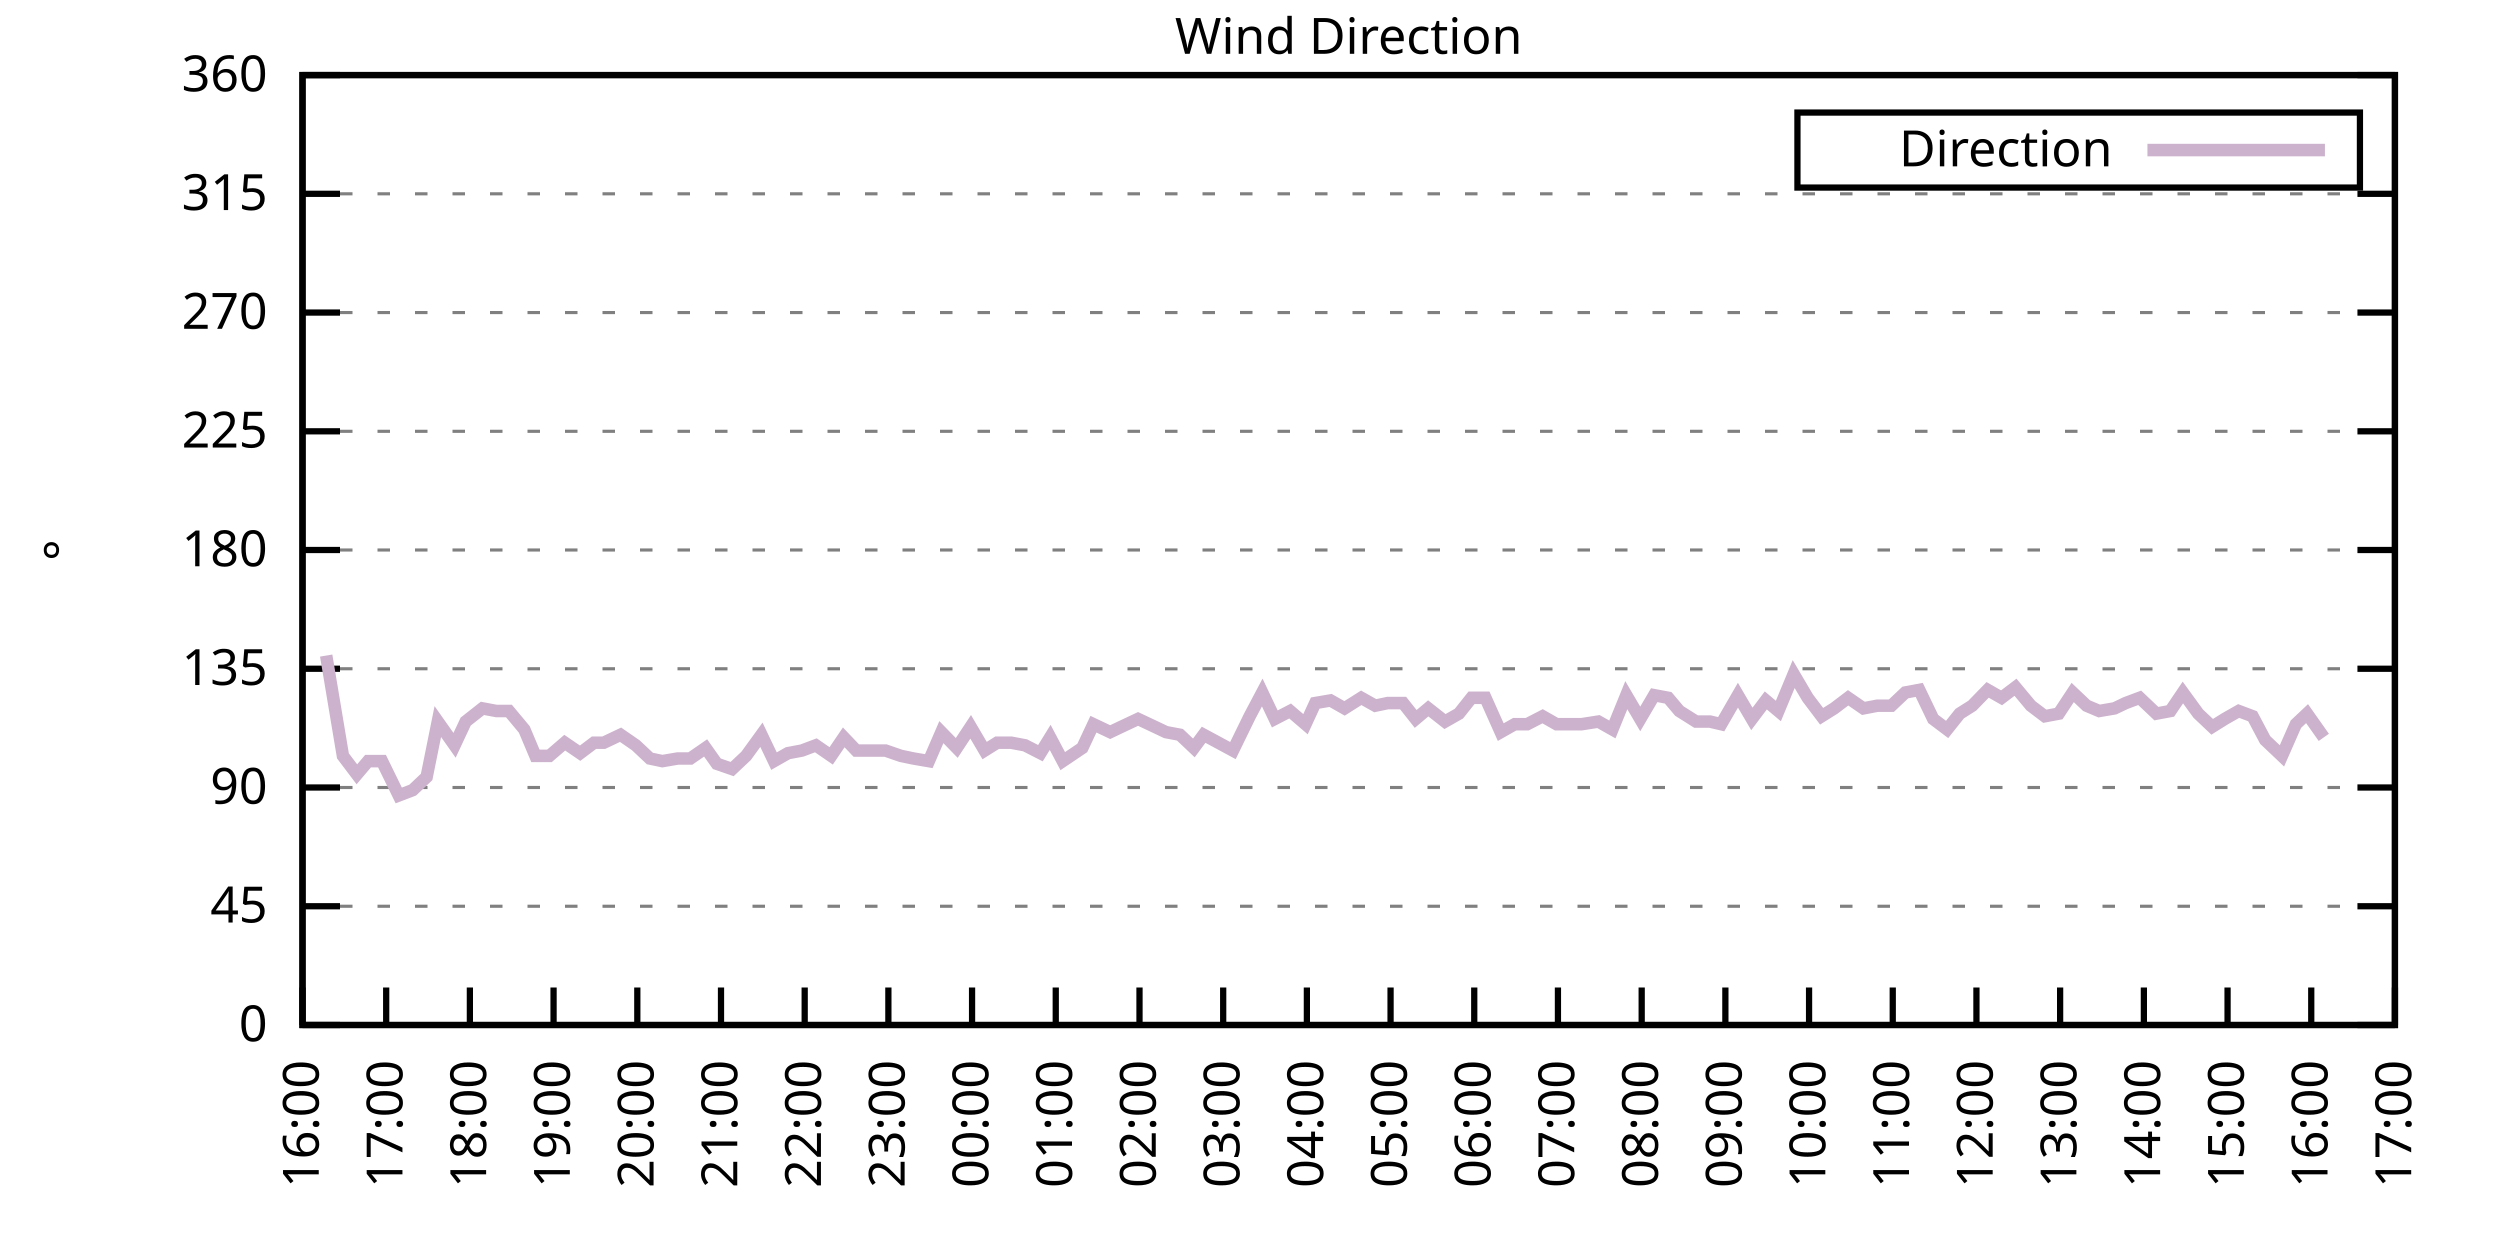
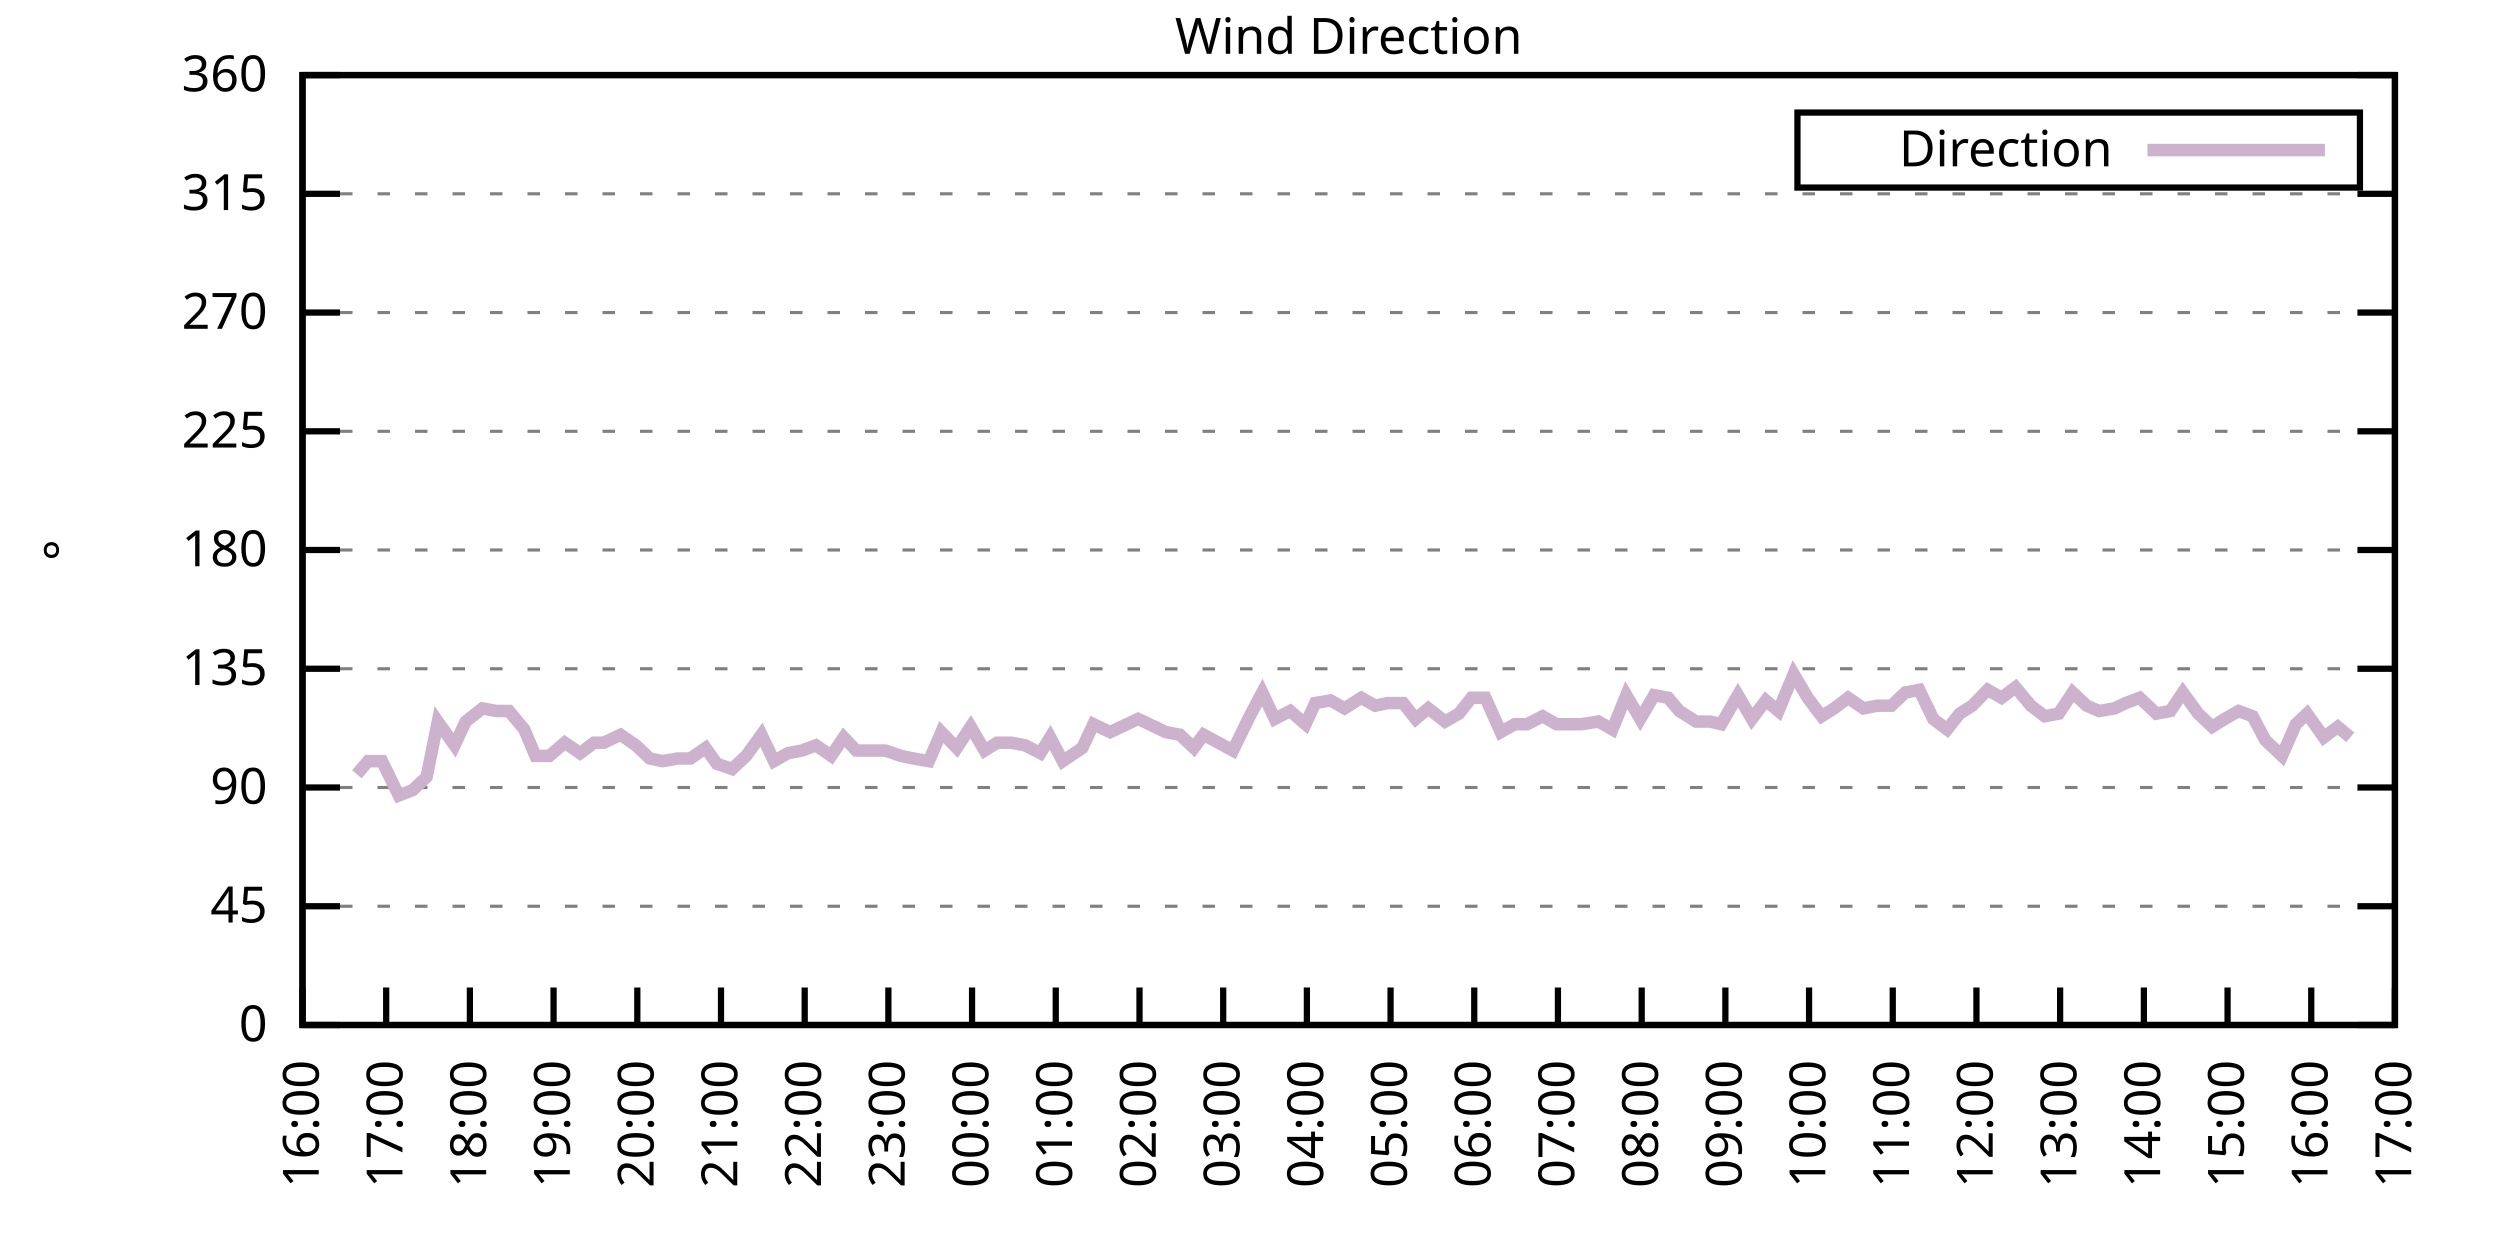
<svg xmlns="http://www.w3.org/2000/svg" xmlns:xlink="http://www.w3.org/1999/xlink" width="400" height="200" viewBox="0 0 400 200">
  <g id="gnuplot_canvas">
    <rect x="0" y="0" width="400" height="200" fill="none" />
    <defs>
      <circle id="gpDot" r="0.5" stroke-width="0.5" stroke="currentColor" />
      <path id="gpPt0" stroke-width="0.333" stroke="currentColor" d="M-1,0 h2 M0,-1 v2" />
      <path id="gpPt1" stroke-width="0.333" stroke="currentColor" d="M-1,-1 L1,1 M1,-1 L-1,1" />
      <path id="gpPt2" stroke-width="0.333" stroke="currentColor" d="M-1,0 L1,0 M0,-1 L0,1 M-1,-1 L1,1 M-1,1 L1,-1" />
      <rect id="gpPt3" stroke-width="0.333" stroke="currentColor" x="-1" y="-1" width="2" height="2" />
      <rect id="gpPt4" stroke-width="0.333" stroke="currentColor" fill="currentColor" x="-1" y="-1" width="2" height="2" />
      <circle id="gpPt5" stroke-width="0.333" stroke="currentColor" cx="0" cy="0" r="1" />
      <use xlink:href="#gpPt5" id="gpPt6" fill="currentColor" stroke="none" />
      <path id="gpPt7" stroke-width="0.333" stroke="currentColor" d="M0,-1.33 L-1.33,0.67 L1.33,0.67 z" />
      <use xlink:href="#gpPt7" id="gpPt8" fill="currentColor" stroke="none" />
      <use xlink:href="#gpPt7" id="gpPt9" stroke="currentColor" transform="rotate(180)" />
      <use xlink:href="#gpPt9" id="gpPt10" fill="currentColor" stroke="none" />
      <use xlink:href="#gpPt3" id="gpPt11" stroke="currentColor" transform="rotate(45)" />
      <use xlink:href="#gpPt11" id="gpPt12" fill="currentColor" stroke="none" />
      <path id="gpPt13" stroke-width="0.333" stroke="currentColor" d="M0,1.330 L1.265,0.411 L0.782,-1.067 L-0.782,-1.076 L-1.265,0.411 z" />
      <use xlink:href="#gpPt13" id="gpPt14" fill="currentColor" stroke="none" />
      <filter id="textbox" filterUnits="objectBoundingBox" x="0" y="0" height="1" width="1">
        <feFlood flood-color="white" flood-opacity="1" result="bgnd" />
        <feComposite in="SourceGraphic" in2="bgnd" operator="atop" />
      </filter>
      <filter id="greybox" filterUnits="objectBoundingBox" x="0" y="0" height="1" width="1">
        <feFlood flood-color="lightgrey" flood-opacity="1" result="grey" />
        <feComposite in="SourceGraphic" in2="grey" operator="atop" />
      </filter>
    </defs>
    <g fill="none" color="white" stroke="currentColor" stroke-width="1.00" stroke-linecap="butt" stroke-linejoin="miter">
</g>
    <g fill="none" color="black" stroke="currentColor" stroke-width="1.00" stroke-linecap="butt" stroke-linejoin="miter">
      <g stroke="none" shape-rendering="crispEdges">
        <polygon fill="rgb(255, 255, 255)" points="48.40,164.00 383.18,164.00 383.18,12.02 48.40,12.02 " />
      </g>
    </g>
    <g fill="none" color="black" stroke="currentColor" stroke-width="1.00" stroke-linecap="butt" stroke-linejoin="miter">
</g>
    <g fill="none" color="black" stroke="black" stroke-width="0.50" stroke-linecap="butt" stroke-linejoin="miter">
</g>
    <g fill="none" color="gray" stroke="currentColor" stroke-width="0.50" stroke-linecap="butt" stroke-linejoin="miter">
      <path stroke="gray" stroke-dasharray="2,4" class="gridline" d="M48.40,164.00 L383.19,164.00  " />
    </g>
    <g fill="none" color="gray" stroke="gray" stroke-width="1.00" stroke-linecap="butt" stroke-linejoin="miter">
</g>
    <g fill="none" color="black" stroke="currentColor" stroke-width="1.00" stroke-linecap="butt" stroke-linejoin="miter">
      <path stroke="black" d="M48.40,164.00 L54.40,164.00 M383.19,164.00 L377.19,164.00  " />
      <g transform="translate(42.80,166.60)" stroke="none" fill="black" font-family="Sans" font-size="8.00" text-anchor="end">
        <text>
          <tspan font-family="Sans"> 0</tspan>
        </text>
      </g>
    </g>
    <g fill="none" color="black" stroke="currentColor" stroke-width="1.00" stroke-linecap="butt" stroke-linejoin="miter">
</g>
    <g fill="none" color="black" stroke="black" stroke-width="0.50" stroke-linecap="butt" stroke-linejoin="miter">
</g>
    <g fill="none" color="gray" stroke="currentColor" stroke-width="0.50" stroke-linecap="butt" stroke-linejoin="miter">
      <path stroke="gray" stroke-dasharray="2,4" class="gridline" d="M48.40,145.00 L383.19,145.00  " />
    </g>
    <g fill="none" color="gray" stroke="gray" stroke-width="1.00" stroke-linecap="butt" stroke-linejoin="miter">
</g>
    <g fill="none" color="black" stroke="currentColor" stroke-width="1.00" stroke-linecap="butt" stroke-linejoin="miter">
      <path stroke="black" d="M48.40,145.00 L54.40,145.00 M383.19,145.00 L377.19,145.00  " />
      <g transform="translate(42.80,147.60)" stroke="none" fill="black" font-family="Sans" font-size="8.00" text-anchor="end">
        <text>
          <tspan font-family="Sans"> 45</tspan>
        </text>
      </g>
    </g>
    <g fill="none" color="black" stroke="currentColor" stroke-width="1.00" stroke-linecap="butt" stroke-linejoin="miter">
</g>
    <g fill="none" color="black" stroke="black" stroke-width="0.50" stroke-linecap="butt" stroke-linejoin="miter">
</g>
    <g fill="none" color="gray" stroke="currentColor" stroke-width="0.50" stroke-linecap="butt" stroke-linejoin="miter">
      <path stroke="gray" stroke-dasharray="2,4" class="gridline" d="M48.40,126.00 L383.19,126.00  " />
    </g>
    <g fill="none" color="gray" stroke="gray" stroke-width="1.00" stroke-linecap="butt" stroke-linejoin="miter">
</g>
    <g fill="none" color="black" stroke="currentColor" stroke-width="1.00" stroke-linecap="butt" stroke-linejoin="miter">
      <path stroke="black" d="M48.40,126.00 L54.40,126.00 M383.19,126.00 L377.19,126.00  " />
      <g transform="translate(42.80,128.60)" stroke="none" fill="black" font-family="Sans" font-size="8.00" text-anchor="end">
        <text>
          <tspan font-family="Sans"> 90</tspan>
        </text>
      </g>
    </g>
    <g fill="none" color="black" stroke="currentColor" stroke-width="1.00" stroke-linecap="butt" stroke-linejoin="miter">
</g>
    <g fill="none" color="black" stroke="black" stroke-width="0.50" stroke-linecap="butt" stroke-linejoin="miter">
</g>
    <g fill="none" color="gray" stroke="currentColor" stroke-width="0.50" stroke-linecap="butt" stroke-linejoin="miter">
      <path stroke="gray" stroke-dasharray="2,4" class="gridline" d="M48.40,107.00 L383.19,107.00  " />
    </g>
    <g fill="none" color="gray" stroke="gray" stroke-width="1.00" stroke-linecap="butt" stroke-linejoin="miter">
</g>
    <g fill="none" color="black" stroke="currentColor" stroke-width="1.00" stroke-linecap="butt" stroke-linejoin="miter">
      <path stroke="black" d="M48.40,107.00 L54.40,107.00 M383.19,107.00 L377.19,107.00  " />
      <g transform="translate(42.80,109.60)" stroke="none" fill="black" font-family="Sans" font-size="8.00" text-anchor="end">
        <text>
          <tspan font-family="Sans"> 135</tspan>
        </text>
      </g>
    </g>
    <g fill="none" color="black" stroke="currentColor" stroke-width="1.00" stroke-linecap="butt" stroke-linejoin="miter">
</g>
    <g fill="none" color="black" stroke="black" stroke-width="0.50" stroke-linecap="butt" stroke-linejoin="miter">
</g>
    <g fill="none" color="gray" stroke="currentColor" stroke-width="0.50" stroke-linecap="butt" stroke-linejoin="miter">
      <path stroke="gray" stroke-dasharray="2,4" class="gridline" d="M48.40,88.00 L383.19,88.00  " />
    </g>
    <g fill="none" color="gray" stroke="gray" stroke-width="1.00" stroke-linecap="butt" stroke-linejoin="miter">
</g>
    <g fill="none" color="black" stroke="currentColor" stroke-width="1.00" stroke-linecap="butt" stroke-linejoin="miter">
      <path stroke="black" d="M48.40,88.00 L54.40,88.00 M383.19,88.00 L377.19,88.00  " />
      <g transform="translate(42.80,90.60)" stroke="none" fill="black" font-family="Sans" font-size="8.00" text-anchor="end">
        <text>
          <tspan font-family="Sans"> 180</tspan>
        </text>
      </g>
    </g>
    <g fill="none" color="black" stroke="currentColor" stroke-width="1.00" stroke-linecap="butt" stroke-linejoin="miter">
</g>
    <g fill="none" color="black" stroke="black" stroke-width="0.50" stroke-linecap="butt" stroke-linejoin="miter">
</g>
    <g fill="none" color="gray" stroke="currentColor" stroke-width="0.50" stroke-linecap="butt" stroke-linejoin="miter">
      <path stroke="gray" stroke-dasharray="2,4" class="gridline" d="M48.40,69.01 L383.19,69.01  " />
    </g>
    <g fill="none" color="gray" stroke="gray" stroke-width="1.00" stroke-linecap="butt" stroke-linejoin="miter">
</g>
    <g fill="none" color="black" stroke="currentColor" stroke-width="1.00" stroke-linecap="butt" stroke-linejoin="miter">
      <path stroke="black" d="M48.40,69.01 L54.40,69.01 M383.19,69.01 L377.19,69.01  " />
      <g transform="translate(42.80,71.61)" stroke="none" fill="black" font-family="Sans" font-size="8.00" text-anchor="end">
        <text>
          <tspan font-family="Sans"> 225</tspan>
        </text>
      </g>
    </g>
    <g fill="none" color="black" stroke="currentColor" stroke-width="1.00" stroke-linecap="butt" stroke-linejoin="miter">
</g>
    <g fill="none" color="black" stroke="black" stroke-width="0.50" stroke-linecap="butt" stroke-linejoin="miter">
</g>
    <g fill="none" color="gray" stroke="currentColor" stroke-width="0.50" stroke-linecap="butt" stroke-linejoin="miter">
      <path stroke="gray" stroke-dasharray="2,4" class="gridline" d="M48.40,50.01 L383.19,50.01  " />
    </g>
    <g fill="none" color="gray" stroke="gray" stroke-width="1.00" stroke-linecap="butt" stroke-linejoin="miter">
</g>
    <g fill="none" color="black" stroke="currentColor" stroke-width="1.00" stroke-linecap="butt" stroke-linejoin="miter">
      <path stroke="black" d="M48.40,50.01 L54.40,50.01 M383.19,50.01 L377.19,50.01  " />
      <g transform="translate(42.80,52.61)" stroke="none" fill="black" font-family="Sans" font-size="8.00" text-anchor="end">
        <text>
          <tspan font-family="Sans"> 270</tspan>
        </text>
      </g>
    </g>
    <g fill="none" color="black" stroke="currentColor" stroke-width="1.00" stroke-linecap="butt" stroke-linejoin="miter">
</g>
    <g fill="none" color="black" stroke="black" stroke-width="0.50" stroke-linecap="butt" stroke-linejoin="miter">
</g>
    <g fill="none" color="gray" stroke="currentColor" stroke-width="0.50" stroke-linecap="butt" stroke-linejoin="miter">
      <path stroke="gray" stroke-dasharray="2,4" class="gridline" d="M48.40,31.01 L383.19,31.01  " />
    </g>
    <g fill="none" color="gray" stroke="gray" stroke-width="1.00" stroke-linecap="butt" stroke-linejoin="miter">
</g>
    <g fill="none" color="black" stroke="currentColor" stroke-width="1.00" stroke-linecap="butt" stroke-linejoin="miter">
      <path stroke="black" d="M48.40,31.01 L54.40,31.01 M383.19,31.01 L377.19,31.01  " />
      <g transform="translate(42.80,33.61)" stroke="none" fill="black" font-family="Sans" font-size="8.00" text-anchor="end">
        <text>
          <tspan font-family="Sans"> 315</tspan>
        </text>
      </g>
    </g>
    <g fill="none" color="black" stroke="currentColor" stroke-width="1.00" stroke-linecap="butt" stroke-linejoin="miter">
</g>
    <g fill="none" color="black" stroke="black" stroke-width="0.50" stroke-linecap="butt" stroke-linejoin="miter">
</g>
    <g fill="none" color="gray" stroke="currentColor" stroke-width="0.50" stroke-linecap="butt" stroke-linejoin="miter">
      <path stroke="gray" stroke-dasharray="2,4" class="gridline" d="M48.40,12.01 L383.19,12.01  " />
    </g>
    <g fill="none" color="gray" stroke="gray" stroke-width="1.00" stroke-linecap="butt" stroke-linejoin="miter">
</g>
    <g fill="none" color="black" stroke="currentColor" stroke-width="1.00" stroke-linecap="butt" stroke-linejoin="miter">
      <path stroke="black" d="M48.40,12.01 L54.40,12.01 M383.19,12.01 L377.19,12.01  " />
      <g transform="translate(42.80,14.61)" stroke="none" fill="black" font-family="Sans" font-size="8.00" text-anchor="end">
        <text>
          <tspan font-family="Sans"> 360</tspan>
        </text>
      </g>
    </g>
    <g fill="none" color="black" stroke="currentColor" stroke-width="1.00" stroke-linecap="butt" stroke-linejoin="miter">
      <path stroke="black" d="M48.40,164.00 L48.40,158.00  " />
      <g transform="translate(51.00,169.60) rotate(270.00)" stroke="none" fill="black" font-family="Sans" font-size="8.00" text-anchor="end">
        <text>
          <tspan font-family="Sans">16:00</tspan>
        </text>
      </g>
    </g>
    <g fill="none" color="black" stroke="currentColor" stroke-width="1.00" stroke-linecap="butt" stroke-linejoin="miter">
      <path stroke="black" d="M61.79,164.00 L61.79,158.00  " />
      <g transform="translate(64.39,169.60) rotate(270.00)" stroke="none" fill="black" font-family="Sans" font-size="8.00" text-anchor="end">
        <text>
          <tspan font-family="Sans">17:00</tspan>
        </text>
      </g>
    </g>
    <g fill="none" color="black" stroke="currentColor" stroke-width="1.00" stroke-linecap="butt" stroke-linejoin="miter">
      <path stroke="black" d="M75.18,164.00 L75.18,158.00  " />
      <g transform="translate(77.78,169.60) rotate(270.00)" stroke="none" fill="black" font-family="Sans" font-size="8.00" text-anchor="end">
        <text>
          <tspan font-family="Sans">18:00</tspan>
        </text>
      </g>
    </g>
    <g fill="none" color="black" stroke="currentColor" stroke-width="1.00" stroke-linecap="butt" stroke-linejoin="miter">
      <path stroke="black" d="M88.57,164.00 L88.57,158.00  " />
      <g transform="translate(91.17,169.60) rotate(270.00)" stroke="none" fill="black" font-family="Sans" font-size="8.00" text-anchor="end">
        <text>
          <tspan font-family="Sans">19:00</tspan>
        </text>
      </g>
    </g>
    <g fill="none" color="black" stroke="currentColor" stroke-width="1.00" stroke-linecap="butt" stroke-linejoin="miter">
      <path stroke="black" d="M101.97,164.00 L101.97,158.00  " />
      <g transform="translate(104.57,169.60) rotate(270.00)" stroke="none" fill="black" font-family="Sans" font-size="8.00" text-anchor="end">
        <text>
          <tspan font-family="Sans">20:00</tspan>
        </text>
      </g>
    </g>
    <g fill="none" color="black" stroke="currentColor" stroke-width="1.00" stroke-linecap="butt" stroke-linejoin="miter">
      <path stroke="black" d="M115.36,164.00 L115.36,158.00  " />
      <g transform="translate(117.96,169.60) rotate(270.00)" stroke="none" fill="black" font-family="Sans" font-size="8.00" text-anchor="end">
        <text>
          <tspan font-family="Sans">21:00</tspan>
        </text>
      </g>
    </g>
    <g fill="none" color="black" stroke="currentColor" stroke-width="1.00" stroke-linecap="butt" stroke-linejoin="miter">
      <path stroke="black" d="M128.75,164.00 L128.75,158.00  " />
      <g transform="translate(131.35,169.60) rotate(270.00)" stroke="none" fill="black" font-family="Sans" font-size="8.00" text-anchor="end">
        <text>
          <tspan font-family="Sans">22:00</tspan>
        </text>
      </g>
    </g>
    <g fill="none" color="black" stroke="currentColor" stroke-width="1.00" stroke-linecap="butt" stroke-linejoin="miter">
      <path stroke="black" d="M142.14,164.00 L142.14,158.00  " />
      <g transform="translate(144.74,169.60) rotate(270.00)" stroke="none" fill="black" font-family="Sans" font-size="8.00" text-anchor="end">
        <text>
          <tspan font-family="Sans">23:00</tspan>
        </text>
      </g>
    </g>
    <g fill="none" color="black" stroke="currentColor" stroke-width="1.00" stroke-linecap="butt" stroke-linejoin="miter">
      <path stroke="black" d="M155.53,164.00 L155.53,158.00  " />
      <g transform="translate(158.13,169.60) rotate(270.00)" stroke="none" fill="black" font-family="Sans" font-size="8.00" text-anchor="end">
        <text>
          <tspan font-family="Sans">00:00</tspan>
        </text>
      </g>
    </g>
    <g fill="none" color="black" stroke="currentColor" stroke-width="1.00" stroke-linecap="butt" stroke-linejoin="miter">
      <path stroke="black" d="M168.92,164.00 L168.92,158.00  " />
      <g transform="translate(171.52,169.60) rotate(270.00)" stroke="none" fill="black" font-family="Sans" font-size="8.00" text-anchor="end">
        <text>
          <tspan font-family="Sans">01:00</tspan>
        </text>
      </g>
    </g>
    <g fill="none" color="black" stroke="currentColor" stroke-width="1.00" stroke-linecap="butt" stroke-linejoin="miter">
      <path stroke="black" d="M182.32,164.00 L182.32,158.00  " />
      <g transform="translate(184.92,169.60) rotate(270.00)" stroke="none" fill="black" font-family="Sans" font-size="8.00" text-anchor="end">
        <text>
          <tspan font-family="Sans">02:00</tspan>
        </text>
      </g>
    </g>
    <g fill="none" color="black" stroke="currentColor" stroke-width="1.00" stroke-linecap="butt" stroke-linejoin="miter">
      <path stroke="black" d="M195.71,164.00 L195.71,158.00  " />
      <g transform="translate(198.31,169.60) rotate(270.00)" stroke="none" fill="black" font-family="Sans" font-size="8.00" text-anchor="end">
        <text>
          <tspan font-family="Sans">03:00</tspan>
        </text>
      </g>
    </g>
    <g fill="none" color="black" stroke="currentColor" stroke-width="1.00" stroke-linecap="butt" stroke-linejoin="miter">
      <path stroke="black" d="M209.10,164.00 L209.10,158.00  " />
      <g transform="translate(211.70,169.60) rotate(270.00)" stroke="none" fill="black" font-family="Sans" font-size="8.00" text-anchor="end">
        <text>
          <tspan font-family="Sans">04:00</tspan>
        </text>
      </g>
    </g>
    <g fill="none" color="black" stroke="currentColor" stroke-width="1.00" stroke-linecap="butt" stroke-linejoin="miter">
      <path stroke="black" d="M222.49,164.00 L222.49,158.00  " />
      <g transform="translate(225.09,169.60) rotate(270.00)" stroke="none" fill="black" font-family="Sans" font-size="8.00" text-anchor="end">
        <text>
          <tspan font-family="Sans">05:00</tspan>
        </text>
      </g>
    </g>
    <g fill="none" color="black" stroke="currentColor" stroke-width="1.00" stroke-linecap="butt" stroke-linejoin="miter">
      <path stroke="black" d="M235.88,164.00 L235.88,158.00  " />
      <g transform="translate(238.48,169.60) rotate(270.00)" stroke="none" fill="black" font-family="Sans" font-size="8.00" text-anchor="end">
        <text>
          <tspan font-family="Sans">06:00</tspan>
        </text>
      </g>
    </g>
    <g fill="none" color="black" stroke="currentColor" stroke-width="1.00" stroke-linecap="butt" stroke-linejoin="miter">
      <path stroke="black" d="M249.27,164.00 L249.27,158.00  " />
      <g transform="translate(251.87,169.60) rotate(270.00)" stroke="none" fill="black" font-family="Sans" font-size="8.00" text-anchor="end">
        <text>
          <tspan font-family="Sans">07:00</tspan>
        </text>
      </g>
    </g>
    <g fill="none" color="black" stroke="currentColor" stroke-width="1.00" stroke-linecap="butt" stroke-linejoin="miter">
      <path stroke="black" d="M262.67,164.00 L262.67,158.00  " />
      <g transform="translate(265.27,169.60) rotate(270.00)" stroke="none" fill="black" font-family="Sans" font-size="8.00" text-anchor="end">
        <text>
          <tspan font-family="Sans">08:00</tspan>
        </text>
      </g>
    </g>
    <g fill="none" color="black" stroke="currentColor" stroke-width="1.00" stroke-linecap="butt" stroke-linejoin="miter">
      <path stroke="black" d="M276.06,164.00 L276.06,158.00  " />
      <g transform="translate(278.66,169.60) rotate(270.00)" stroke="none" fill="black" font-family="Sans" font-size="8.00" text-anchor="end">
        <text>
          <tspan font-family="Sans">09:00</tspan>
        </text>
      </g>
    </g>
    <g fill="none" color="black" stroke="currentColor" stroke-width="1.00" stroke-linecap="butt" stroke-linejoin="miter">
      <path stroke="black" d="M289.45,164.00 L289.45,158.00  " />
      <g transform="translate(292.05,169.60) rotate(270.00)" stroke="none" fill="black" font-family="Sans" font-size="8.00" text-anchor="end">
        <text>
          <tspan font-family="Sans">10:00</tspan>
        </text>
      </g>
    </g>
    <g fill="none" color="black" stroke="currentColor" stroke-width="1.00" stroke-linecap="butt" stroke-linejoin="miter">
      <path stroke="black" d="M302.84,164.00 L302.84,158.00  " />
      <g transform="translate(305.44,169.60) rotate(270.00)" stroke="none" fill="black" font-family="Sans" font-size="8.00" text-anchor="end">
        <text>
          <tspan font-family="Sans">11:00</tspan>
        </text>
      </g>
    </g>
    <g fill="none" color="black" stroke="currentColor" stroke-width="1.00" stroke-linecap="butt" stroke-linejoin="miter">
      <path stroke="black" d="M316.23,164.00 L316.23,158.00  " />
      <g transform="translate(318.83,169.60) rotate(270.00)" stroke="none" fill="black" font-family="Sans" font-size="8.00" text-anchor="end">
        <text>
          <tspan font-family="Sans">12:00</tspan>
        </text>
      </g>
    </g>
    <g fill="none" color="black" stroke="currentColor" stroke-width="1.00" stroke-linecap="butt" stroke-linejoin="miter">
      <path stroke="black" d="M329.62,164.00 L329.62,158.00  " />
      <g transform="translate(332.22,169.60) rotate(270.00)" stroke="none" fill="black" font-family="Sans" font-size="8.00" text-anchor="end">
        <text>
          <tspan font-family="Sans">13:00</tspan>
        </text>
      </g>
    </g>
    <g fill="none" color="black" stroke="currentColor" stroke-width="1.00" stroke-linecap="butt" stroke-linejoin="miter">
      <path stroke="black" d="M343.02,164.00 L343.02,158.00  " />
      <g transform="translate(345.62,169.60) rotate(270.00)" stroke="none" fill="black" font-family="Sans" font-size="8.00" text-anchor="end">
        <text>
          <tspan font-family="Sans">14:00</tspan>
        </text>
      </g>
    </g>
    <g fill="none" color="black" stroke="currentColor" stroke-width="1.00" stroke-linecap="butt" stroke-linejoin="miter">
      <path stroke="black" d="M356.41,164.00 L356.41,158.00  " />
      <g transform="translate(359.01,169.60) rotate(270.00)" stroke="none" fill="black" font-family="Sans" font-size="8.00" text-anchor="end">
        <text>
          <tspan font-family="Sans">15:00</tspan>
        </text>
      </g>
    </g>
    <g fill="none" color="black" stroke="currentColor" stroke-width="1.00" stroke-linecap="butt" stroke-linejoin="miter">
      <path stroke="black" d="M369.80,164.00 L369.80,158.00  " />
      <g transform="translate(372.40,169.60) rotate(270.00)" stroke="none" fill="black" font-family="Sans" font-size="8.00" text-anchor="end">
        <text>
          <tspan font-family="Sans">16:00</tspan>
        </text>
      </g>
    </g>
    <g fill="none" color="black" stroke="currentColor" stroke-width="1.00" stroke-linecap="butt" stroke-linejoin="miter">
      <path stroke="black" d="M383.19,164.00 L383.19,158.00  " />
      <g transform="translate(385.79,169.60) rotate(270.00)" stroke="none" fill="black" font-family="Sans" font-size="8.00" text-anchor="end">
        <text>
          <tspan font-family="Sans">17:00</tspan>
        </text>
      </g>
    </g>
    <g fill="none" color="black" stroke="currentColor" stroke-width="1.00" stroke-linecap="butt" stroke-linejoin="miter">
</g>
    <g fill="none" color="black" stroke="currentColor" stroke-width="1.00" stroke-linecap="butt" stroke-linejoin="miter">
      <path stroke="black" d="M48.40,12.01 L48.40,164.00 L383.19,164.00 L383.19,12.01 L48.40,12.01 Z  " />
    </g>
    <g fill="none" color="black" stroke="currentColor" stroke-width="1.00" stroke-linecap="butt" stroke-linejoin="miter">
</g>
    <g fill="none" color="black" stroke="currentColor" stroke-width="1.00" stroke-linecap="butt" stroke-linejoin="miter">
      <path stroke="black" d="M287.59,30.01 L287.59,18.01 L377.59,18.01 L377.59,30.01 L287.59,30.01 Z  " />
    </g>
    <g id="Wind_direction_plot_1">
      <g fill="none" color="white" stroke="black" stroke-width="2.00" stroke-linecap="butt" stroke-linejoin="miter">
</g>
      <g fill="none" color="black" stroke="currentColor" stroke-width="2.00" stroke-linecap="butt" stroke-linejoin="miter">
        <g transform="translate(337.99,26.61)" stroke="none" fill="black" font-family="Sans" font-size="8.00" text-anchor="end">
          <text>
            <tspan font-family="Sans">Direction</tspan>
          </text>
        </g>
      </g>
      <g fill="none" color="black" stroke="currentColor" stroke-width="2.00" stroke-linecap="butt" stroke-linejoin="miter">
-         <path stroke="rgb(204, 178, 204)" d="M343.59,24.01 L371.99,24.01 M52.19,104.89 L54.87,120.94 L57.10,123.89 L58.89,121.78 L61.12,121.78 L63.80,127.27   L66.03,126.42 L68.26,124.31 L70.05,115.45 L72.73,119.25 L74.51,115.45 L77.19,113.34 L79.42,113.76 L81.43,113.76   L83.89,116.71 L85.67,120.94 L87.91,120.94 L90.36,118.83 L92.82,120.51 L95.05,118.83 L96.61,118.83 L99.29,117.56   L101.74,119.25 L103.98,121.36 L105.98,121.78 L108.44,121.36 L110.45,121.36 L112.90,119.67 L114.69,122.20 L117.14,123.05   L119.38,120.94 L121.83,117.56 L123.84,121.78 L126.07,120.51 L128.30,120.09 L130.54,119.25 L132.99,120.94 L135.00,117.98   L137.01,120.09 L139.69,120.09 L141.69,120.09 L144.15,120.94 L146.16,121.36 L148.61,121.78 L150.62,117.14 L153.08,119.67   L155.31,116.29 L157.54,120.09 L159.55,118.83 L161.78,118.83 L164.01,119.25 L166.47,120.51 L168.03,117.98 L170.04,121.78   L173.17,119.67 L174.95,115.87 L177.63,117.14 L179.41,116.29 L182.09,115.03 L183.88,115.87 L186.56,117.14 L188.79,117.56   L191.02,119.67 L192.58,117.56 L197.27,120.09 L199.95,114.60 L201.96,110.80 L203.97,115.03 L206.42,113.76 L208.88,115.87   L210.44,112.49 L212.89,112.07 L215.13,113.34 L217.80,111.65 L220.04,112.91 L222.04,112.49 L224.50,112.49 L226.51,115.03   L228.52,113.34 L231.20,115.45 L233.43,114.18 L235.44,111.65 L237.67,111.65 L240.12,117.14 L242.36,115.87 L244.36,115.87   L246.82,114.60 L249.05,115.87 L250.61,115.87 L253.07,115.87 L255.75,115.45 L257.98,116.71 L260.21,111.23 L262.44,115.03   L264.67,111.23 L266.91,111.65 L268.69,113.76 L271.37,115.45 L273.60,115.45 L275.39,115.87 L278.07,111.23 L280.30,115.03   L282.53,112.07 L284.54,113.76 L286.99,107.85 L289.23,111.65 L291.46,114.60 L293.47,113.34 L295.70,111.65 L298.15,113.34   L300.39,112.91 L302.62,112.91 L304.85,110.80 L307.08,110.38 L309.31,115.03 L311.54,116.71 L313.55,114.18 L315.56,112.91   L318.02,110.38 L320.25,111.65 L322.48,109.96 L324.94,112.91 L327.17,114.60 L329.40,114.18 L331.63,110.80 L333.86,112.91   L335.87,113.76 L338.33,113.34 L340.11,112.49 L342.35,111.65 L345.02,114.18 L347.26,113.76 L349.26,110.80 L351.72,114.18   L353.95,116.29 L355.96,115.03 L358.19,113.76 L360.42,114.60 L362.43,118.40 L365.11,120.94 L367.34,115.87 L369.13,114.18   L371.81,117.98  " />
+         <path stroke="rgb(204, 178, 204)" d="M343.59,24.01 L371.99,24.01 M57.10,123.89 L58.89,121.78 L61.12,121.78 L63.80,127.27 L66.03,126.42 L68.26,124.31   L70.05,115.45 L72.73,119.25 L74.51,115.45 L77.19,113.34 L79.42,113.76 L81.43,113.76 L83.89,116.71 L85.67,120.94   L87.91,120.94 L90.36,118.83 L92.82,120.51 L95.05,118.83 L96.61,118.83 L99.29,117.56 L101.74,119.25 L103.98,121.36   L105.98,121.78 L108.44,121.36 L110.45,121.36 L112.90,119.67 L114.69,122.20 L117.14,123.05 L119.38,120.94 L121.83,117.56   L123.84,121.78 L126.07,120.51 L128.30,120.09 L130.54,119.25 L132.99,120.94 L135.00,117.98 L137.01,120.09 L139.69,120.09   L141.69,120.09 L144.15,120.94 L146.16,121.36 L148.61,121.78 L150.62,117.14 L153.08,119.67 L155.31,116.29 L157.54,120.09   L159.55,118.83 L161.78,118.83 L164.01,119.25 L166.47,120.51 L168.03,117.98 L170.04,121.78 L173.17,119.67 L174.95,115.87   L177.63,117.14 L179.41,116.29 L182.09,115.03 L183.88,115.87 L186.56,117.14 L188.79,117.56 L191.02,119.67 L192.58,117.56   L197.27,120.09 L199.95,114.60 L201.96,110.80 L203.97,115.03 L206.42,113.76 L208.88,115.87 L210.44,112.49 L212.89,112.07   L215.13,113.34 L217.80,111.65 L220.04,112.91 L222.04,112.49 L224.50,112.49 L226.51,115.03 L228.52,113.34 L231.20,115.45   L233.43,114.18 L235.44,111.65 L237.67,111.65 L240.12,117.14 L242.36,115.87 L244.36,115.87 L246.82,114.60 L249.05,115.87   L250.61,115.87 L253.07,115.87 L255.75,115.45 L257.98,116.71 L260.21,111.23 L262.44,115.03 L264.67,111.23 L266.91,111.65   L268.69,113.76 L271.37,115.45 L273.60,115.45 L275.39,115.87 L278.07,111.23 L280.30,115.03 L282.53,112.07 L284.54,113.76   L286.99,107.85 L289.23,111.65 L291.46,114.60 L293.47,113.34 L295.70,111.65 L298.15,113.34 L300.39,112.91 L302.62,112.91   L304.85,110.80 L307.08,110.38 L309.31,115.03 L311.54,116.71 L313.55,114.18 L315.56,112.91 L318.02,110.38 L320.25,111.65   L322.48,109.96 L324.94,112.91 L327.17,114.60 L329.40,114.18 L331.63,110.80 L333.86,112.91 L335.87,113.76 L338.33,113.34   L340.11,112.49 L342.35,111.65 L345.02,114.18 L347.26,113.76 L349.26,110.80 L351.72,114.18 L353.95,116.29 L355.96,115.03   L358.19,113.76 L360.42,114.60 L362.43,118.40 L365.11,120.94 L367.34,115.87 L369.13,114.18 L371.81,117.98 L374.04,116.29   L376.05,117.98  " />
      </g>
    </g>
    <g fill="none" color="black" stroke="currentColor" stroke-width="2.00" stroke-linecap="butt" stroke-linejoin="miter">
</g>
    <g fill="none" color="black" stroke="black" stroke-width="1.00" stroke-linecap="butt" stroke-linejoin="miter">
</g>
    <g fill="none" color="black" stroke="currentColor" stroke-width="1.00" stroke-linecap="butt" stroke-linejoin="miter">
      <path stroke="black" d="M48.40,12.01 L48.40,164.00 L383.19,164.00 L383.19,12.01 L48.40,12.01 Z  " />
      <g transform="translate(12.80,88.01) rotate(270.00)" stroke="none" fill="black" font-family="Sans" font-size="8.00" text-anchor="middle">
        <text>
          <tspan font-family="Sans">°</tspan>
        </text>
      </g>
    </g>
    <g fill="none" color="black" stroke="currentColor" stroke-width="1.00" stroke-linecap="butt" stroke-linejoin="miter">
</g>
    <g fill="none" color="black" stroke="currentColor" stroke-width="1.00" stroke-linecap="butt" stroke-linejoin="miter">
      <g transform="translate(215.79,8.61)" stroke="none" fill="black" font-family="Sans" font-size="8.00" text-anchor="middle">
        <text>
          <tspan font-family="Sans">Wind Direction</tspan>
        </text>
      </g>
    </g>
    <g fill="none" color="black" stroke="currentColor" stroke-width="1.00" stroke-linecap="butt" stroke-linejoin="miter">
</g>
  </g>
</svg>
